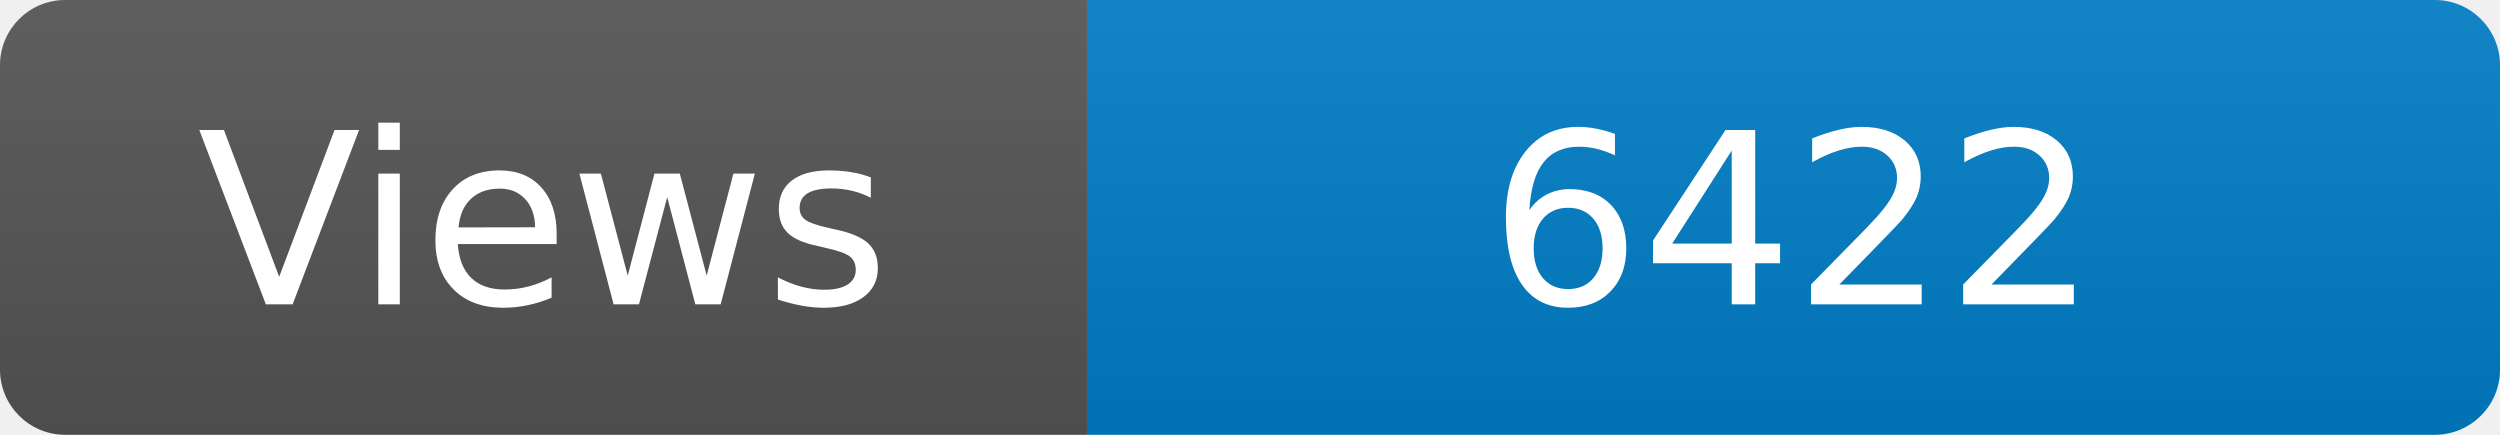
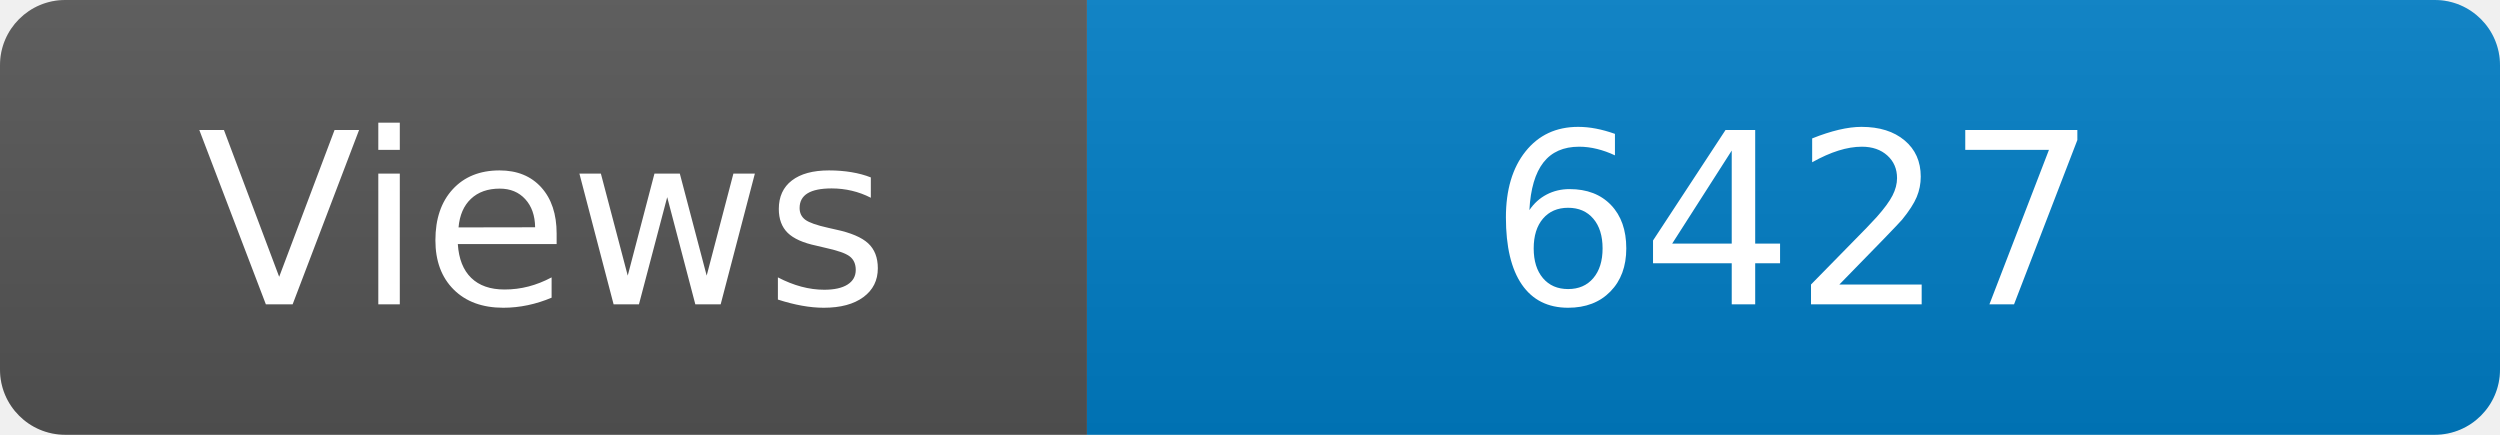
<svg xmlns="http://www.w3.org/2000/svg" width="115" height="20" role="img" aria-label="Maintained?: yes">
  <linearGradient id="s" x2="0" y2="100%">
    <stop offset="0" stop-color="#bbb" stop-opacity=".1" />
    <stop offset="1" stop-opacity=".1" />
  </linearGradient>
  <clipPath id="r">
    <rect width="115" height="20" rx="3" fill="#fff" />
  </clipPath>
  <g clip-path="url(#r)">
    <rect width="50" height="20" fill="#555" />
    <rect x="50" width="160" height="20" fill="#007ec6" />
    <rect width="115" height="20" fill="url(#s)" />
  </g>
  <g fill="#fff" text-anchor="middle" font-family="Verdana,Geneva,DejaVu Sans,sans-serif" font-size="110">
    <text x="250" y="140" transform="scale(.1)" fill="#fff">Views</text>
-     <text x="825" y="140" transform="scale(.1)" fill="#fff">6422</text>
+     <text x="825" y="140" transform="scale(.1)" fill="#fff">6427</text>
  </g>
</svg>
